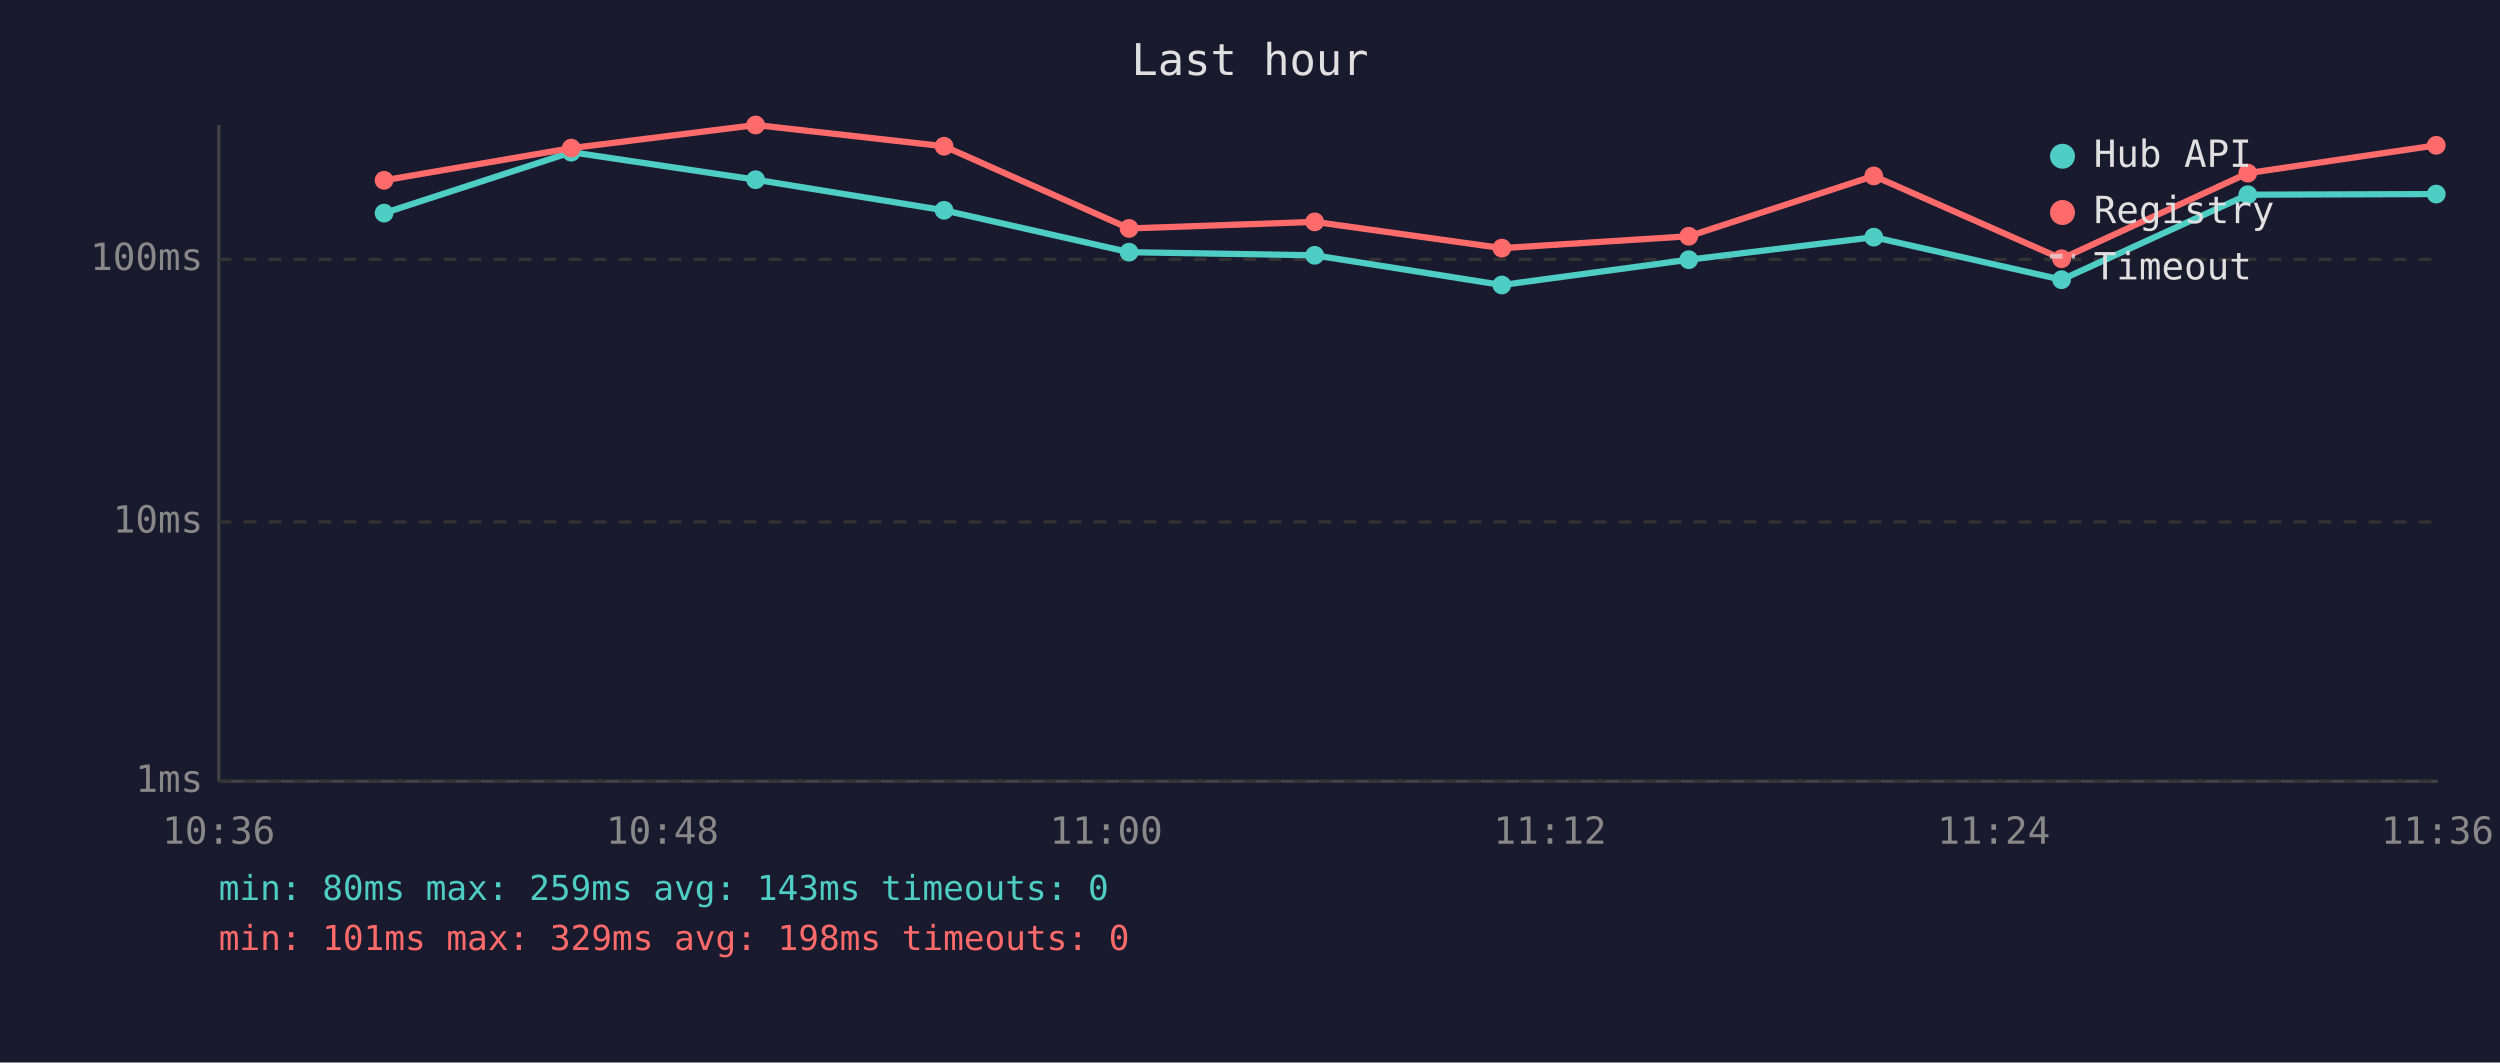
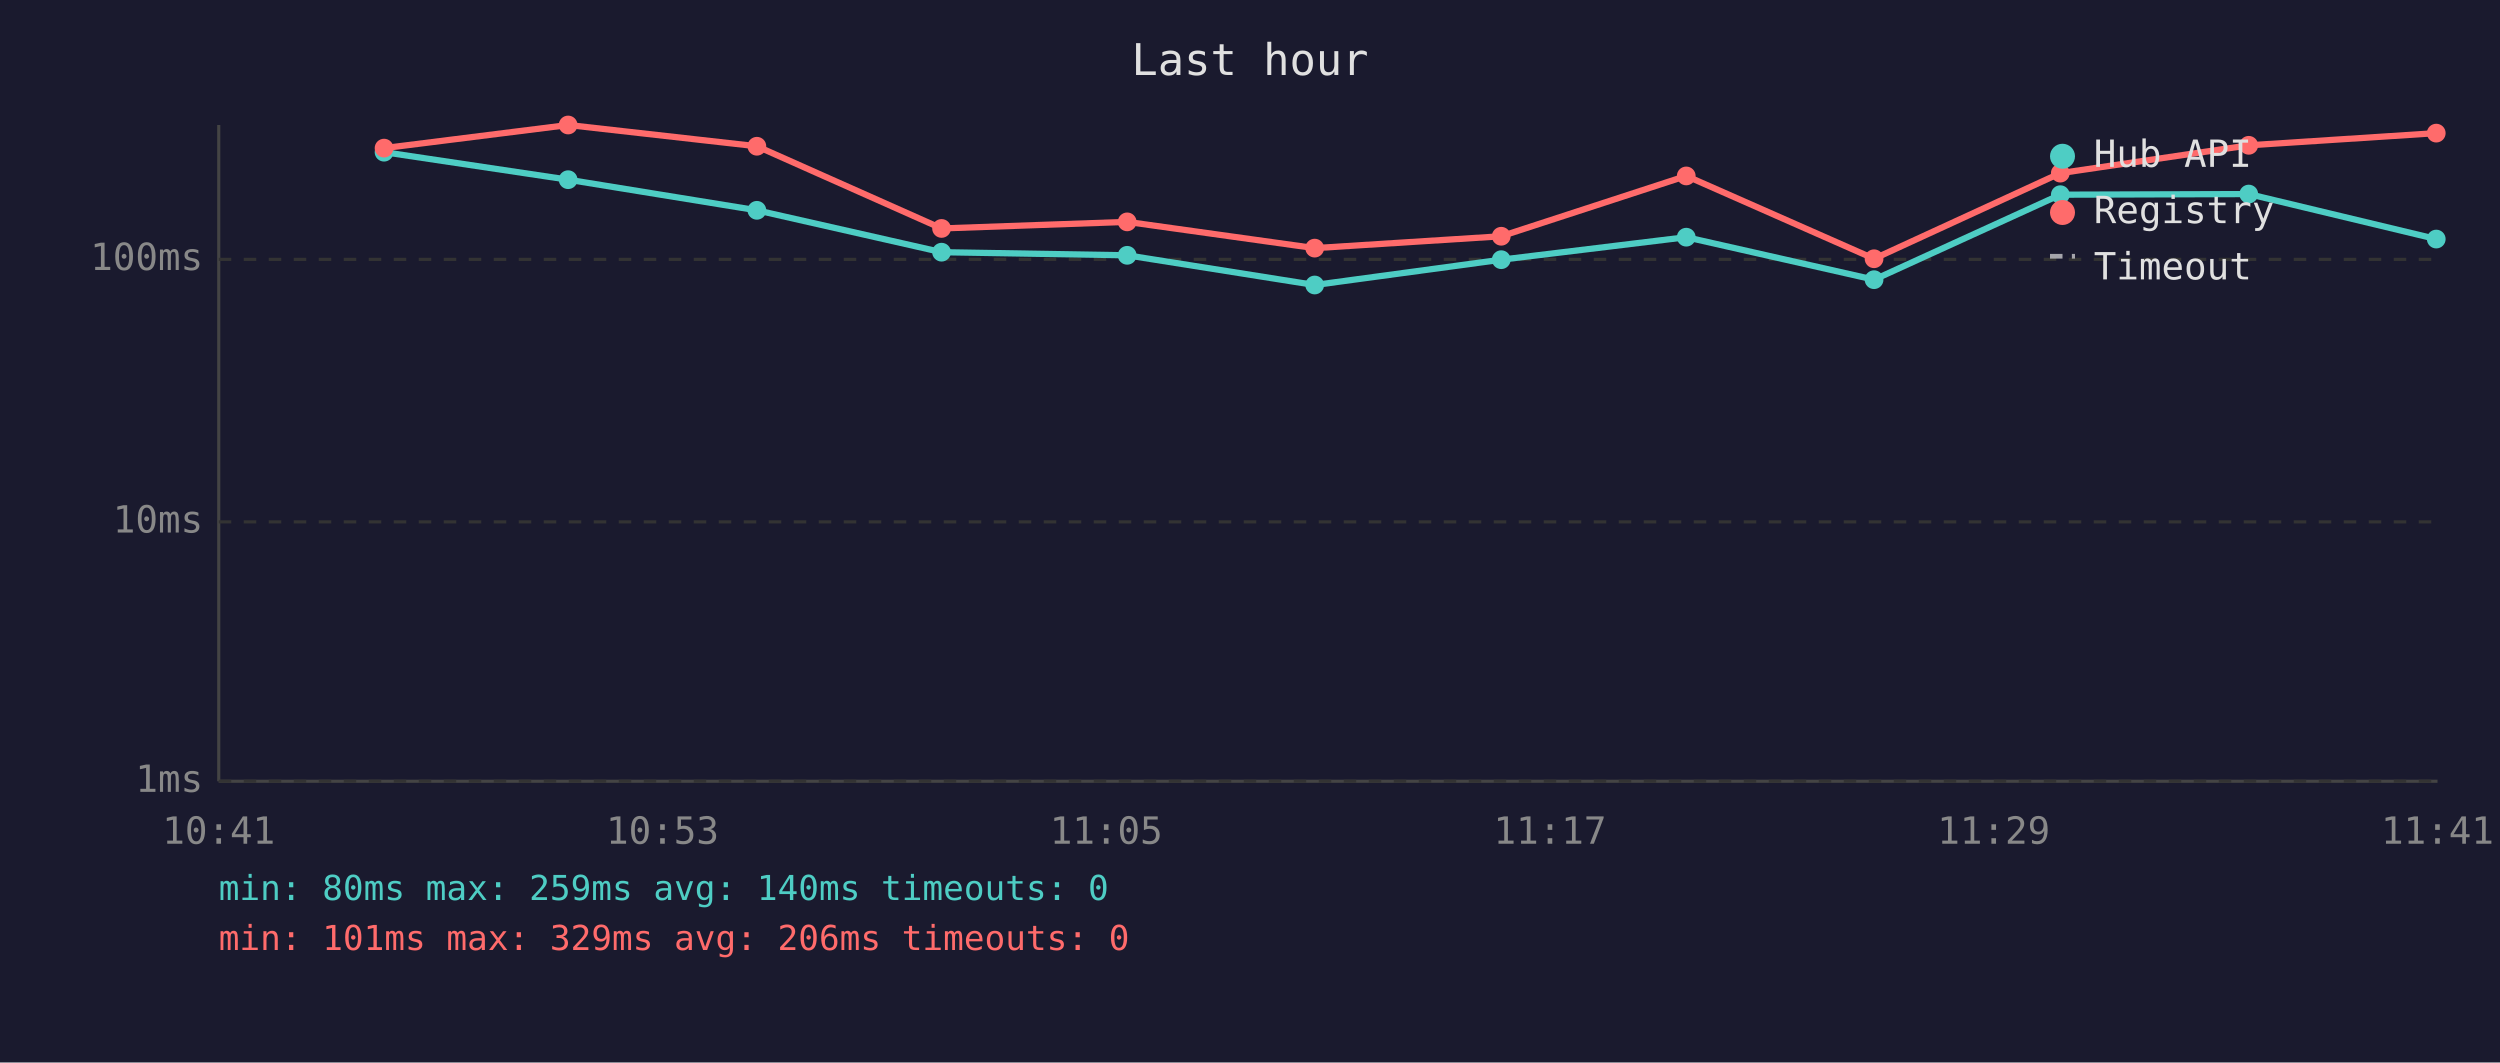
<svg xmlns="http://www.w3.org/2000/svg" viewBox="0 0 800 340" font-family="monospace" font-size="12">
  <rect width="800" height="340" fill="#1a1a2e" />
  <text x="400" y="24" fill="#e0e0e0" font-size="14" text-anchor="middle">Last hour</text>
  <line x1="70" y1="40" x2="70" y2="250" stroke="#444" stroke-width="1" />
  <line x1="70" y1="250" x2="780" y2="250" stroke="#444" stroke-width="1" />
  <line x1="70" y1="250" x2="780" y2="250" stroke="#333" stroke-width="1" stroke-dasharray="4" />
  <text x="65" y="250" fill="#888" text-anchor="end" dominant-baseline="middle">1ms</text>
  <line x1="70" y1="167" x2="780" y2="167" stroke="#333" stroke-width="1" stroke-dasharray="4" />
  <text x="65" y="167" fill="#888" text-anchor="end" dominant-baseline="middle">10ms</text>
  <line x1="70" y1="83" x2="780" y2="83" stroke="#333" stroke-width="1" stroke-dasharray="4" />
  <text x="65" y="83" fill="#888" text-anchor="end" dominant-baseline="middle">100ms</text>
-   <text x="70" y="270" fill="#888" text-anchor="middle">10:36</text>
-   <text x="212" y="270" fill="#888" text-anchor="middle">10:48</text>
-   <text x="354" y="270" fill="#888" text-anchor="middle">11:00</text>
-   <text x="496" y="270" fill="#888" text-anchor="middle">11:12</text>
-   <text x="638" y="270" fill="#888" text-anchor="middle">11:24</text>
-   <text x="780" y="270" fill="#888" text-anchor="middle">11:36</text>
-   <polyline points="122.9,68.2 182.8,48.7 241.8,57.5 302.1,67.3 361.3,80.7 420.7,81.7 480.6,91.2 540.4,83.1 599.6,75.9 659.7,89.5 719.3,62.3 779.6,62.1" fill="none" stroke="#4ecdc4" stroke-width="2" opacity="1" />
-   <circle cx="122.9" cy="68.2" r="3" fill="#4ecdc4" />
-   <circle cx="182.8" cy="48.7" r="3" fill="#4ecdc4" />
-   <circle cx="241.8" cy="57.5" r="3" fill="#4ecdc4" />
-   <circle cx="302.1" cy="67.3" r="3" fill="#4ecdc4" />
-   <circle cx="361.3" cy="80.7" r="3" fill="#4ecdc4" />
-   <circle cx="420.7" cy="81.7" r="3" fill="#4ecdc4" />
-   <circle cx="480.6" cy="91.2" r="3" fill="#4ecdc4" />
-   <circle cx="540.4" cy="83.1" r="3" fill="#4ecdc4" />
-   <circle cx="599.6" cy="75.9" r="3" fill="#4ecdc4" />
-   <circle cx="659.7" cy="89.5" r="3" fill="#4ecdc4" />
-   <circle cx="719.3" cy="62.3" r="3" fill="#4ecdc4" />
-   <circle cx="779.6" cy="62.1" r="3" fill="#4ecdc4" />
-   <polyline points="122.9,57.7 182.8,47.4 241.8,40.0 302.1,46.8 361.3,73.1 420.7,71.0 480.6,79.4 540.4,75.6 599.6,56.3 659.7,82.8 719.3,55.4 779.6,46.5" fill="none" stroke="#ff6b6b" stroke-width="2" opacity="1" />
-   <circle cx="122.9" cy="57.7" r="3" fill="#ff6b6b" />
-   <circle cx="182.8" cy="47.4" r="3" fill="#ff6b6b" />
-   <circle cx="241.8" cy="40.0" r="3" fill="#ff6b6b" />
-   <circle cx="302.1" cy="46.8" r="3" fill="#ff6b6b" />
-   <circle cx="361.3" cy="73.1" r="3" fill="#ff6b6b" />
-   <circle cx="420.7" cy="71.0" r="3" fill="#ff6b6b" />
-   <circle cx="480.6" cy="79.4" r="3" fill="#ff6b6b" />
-   <circle cx="540.4" cy="75.6" r="3" fill="#ff6b6b" />
-   <circle cx="599.6" cy="56.3" r="3" fill="#ff6b6b" />
-   <circle cx="659.7" cy="82.8" r="3" fill="#ff6b6b" />
-   <circle cx="719.3" cy="55.4" r="3" fill="#ff6b6b" />
-   <circle cx="779.6" cy="46.5" r="3" fill="#ff6b6b" />
+   <text x="70" y="270" fill="#888" text-anchor="middle">10:41</text>
+   <text x="212" y="270" fill="#888" text-anchor="middle">10:53</text>
+   <text x="354" y="270" fill="#888" text-anchor="middle">11:05</text>
+   <text x="496" y="270" fill="#888" text-anchor="middle">11:17</text>
+   <text x="638" y="270" fill="#888" text-anchor="middle">11:29</text>
+   <text x="780" y="270" fill="#888" text-anchor="middle">11:41</text>
+   <polyline points="122.9,48.7 181.8,57.5 242.2,67.3 301.3,80.7 360.7,81.7 420.7,91.2 480.4,83.1 539.6,75.9 599.7,89.5 659.3,62.3 719.6,62.1 779.6,76.5" fill="none" stroke="#4ecdc4" stroke-width="2" opacity="1" />
+   <circle cx="122.9" cy="48.7" r="3" fill="#4ecdc4" />
+   <circle cx="181.8" cy="57.5" r="3" fill="#4ecdc4" />
+   <circle cx="242.2" cy="67.3" r="3" fill="#4ecdc4" />
+   <circle cx="301.3" cy="80.7" r="3" fill="#4ecdc4" />
+   <circle cx="360.7" cy="81.7" r="3" fill="#4ecdc4" />
+   <circle cx="420.7" cy="91.2" r="3" fill="#4ecdc4" />
+   <circle cx="480.4" cy="83.1" r="3" fill="#4ecdc4" />
+   <circle cx="539.6" cy="75.9" r="3" fill="#4ecdc4" />
+   <circle cx="599.7" cy="89.5" r="3" fill="#4ecdc4" />
+   <circle cx="659.3" cy="62.3" r="3" fill="#4ecdc4" />
+   <circle cx="719.6" cy="62.1" r="3" fill="#4ecdc4" />
+   <circle cx="779.6" cy="76.5" r="3" fill="#4ecdc4" />
+   <polyline points="122.9,47.4 181.8,40.0 242.2,46.8 301.3,73.1 360.7,71.0 420.7,79.4 480.4,75.6 539.6,56.3 599.7,82.8 659.3,55.4 719.6,46.5 779.6,42.6" fill="none" stroke="#ff6b6b" stroke-width="2" opacity="1" />
+   <circle cx="122.9" cy="47.4" r="3" fill="#ff6b6b" />
+   <circle cx="181.8" cy="40.0" r="3" fill="#ff6b6b" />
+   <circle cx="242.2" cy="46.8" r="3" fill="#ff6b6b" />
+   <circle cx="301.3" cy="73.1" r="3" fill="#ff6b6b" />
+   <circle cx="360.7" cy="71.0" r="3" fill="#ff6b6b" />
+   <circle cx="420.7" cy="79.4" r="3" fill="#ff6b6b" />
+   <circle cx="480.4" cy="75.6" r="3" fill="#ff6b6b" />
+   <circle cx="539.6" cy="56.3" r="3" fill="#ff6b6b" />
+   <circle cx="599.7" cy="82.8" r="3" fill="#ff6b6b" />
+   <circle cx="659.3" cy="55.4" r="3" fill="#ff6b6b" />
+   <circle cx="719.6" cy="46.5" r="3" fill="#ff6b6b" />
+   <circle cx="779.6" cy="42.6" r="3" fill="#ff6b6b" />
  <circle cx="660" cy="50" r="4" fill="#4ecdc4" />
  <text x="670" y="50" fill="#e0e0e0" dominant-baseline="middle">Hub API</text>
  <circle cx="660" cy="68" r="4" fill="#ff6b6b" />
  <text x="670" y="68" fill="#e0e0e0" dominant-baseline="middle">Registry</text>
  <line x1="656" y1="82" x2="664" y2="82" stroke="#e0e0e0" stroke-width="1.5" stroke-dasharray="4,3" opacity="0.7" />
  <text x="670" y="86" fill="#e0e0e0" dominant-baseline="middle">Timeout</text>
-   <text x="70" y="288" fill="#4ecdc4" font-size="11">min: 80ms  max: 259ms  avg: 143ms  timeouts: 0</text>
-   <text x="70" y="304" fill="#ff6b6b" font-size="11">min: 101ms  max: 329ms  avg: 198ms  timeouts: 0</text>
+   <text x="70" y="288" fill="#4ecdc4" font-size="11">min: 80ms  max: 259ms  avg: 140ms  timeouts: 0</text>
+   <text x="70" y="304" fill="#ff6b6b" font-size="11">min: 101ms  max: 329ms  avg: 206ms  timeouts: 0</text>
</svg>
